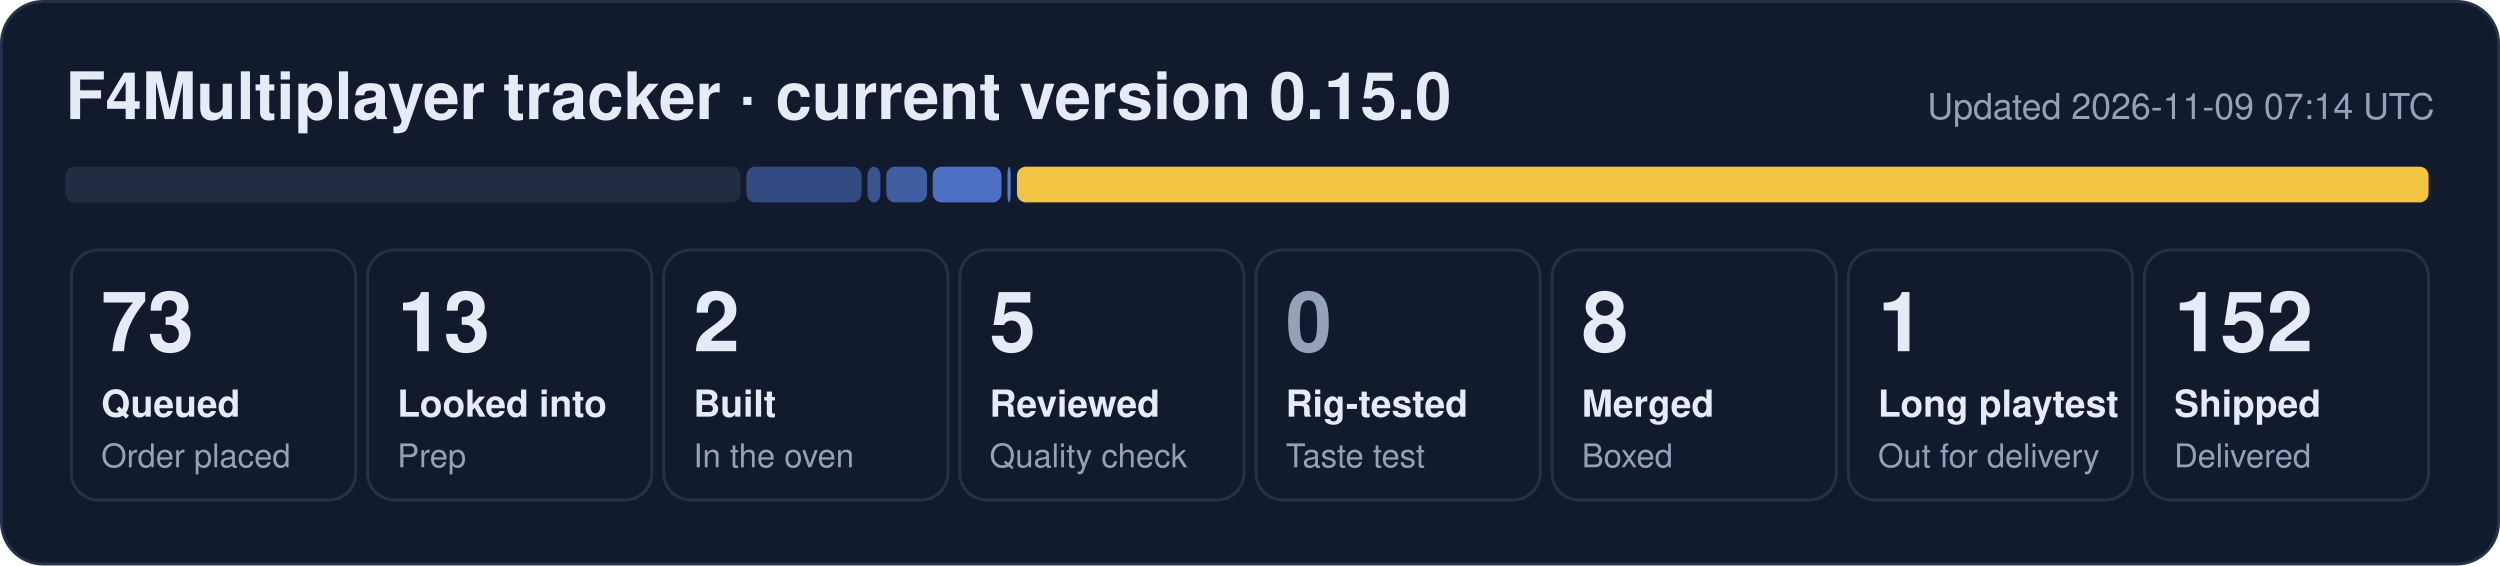
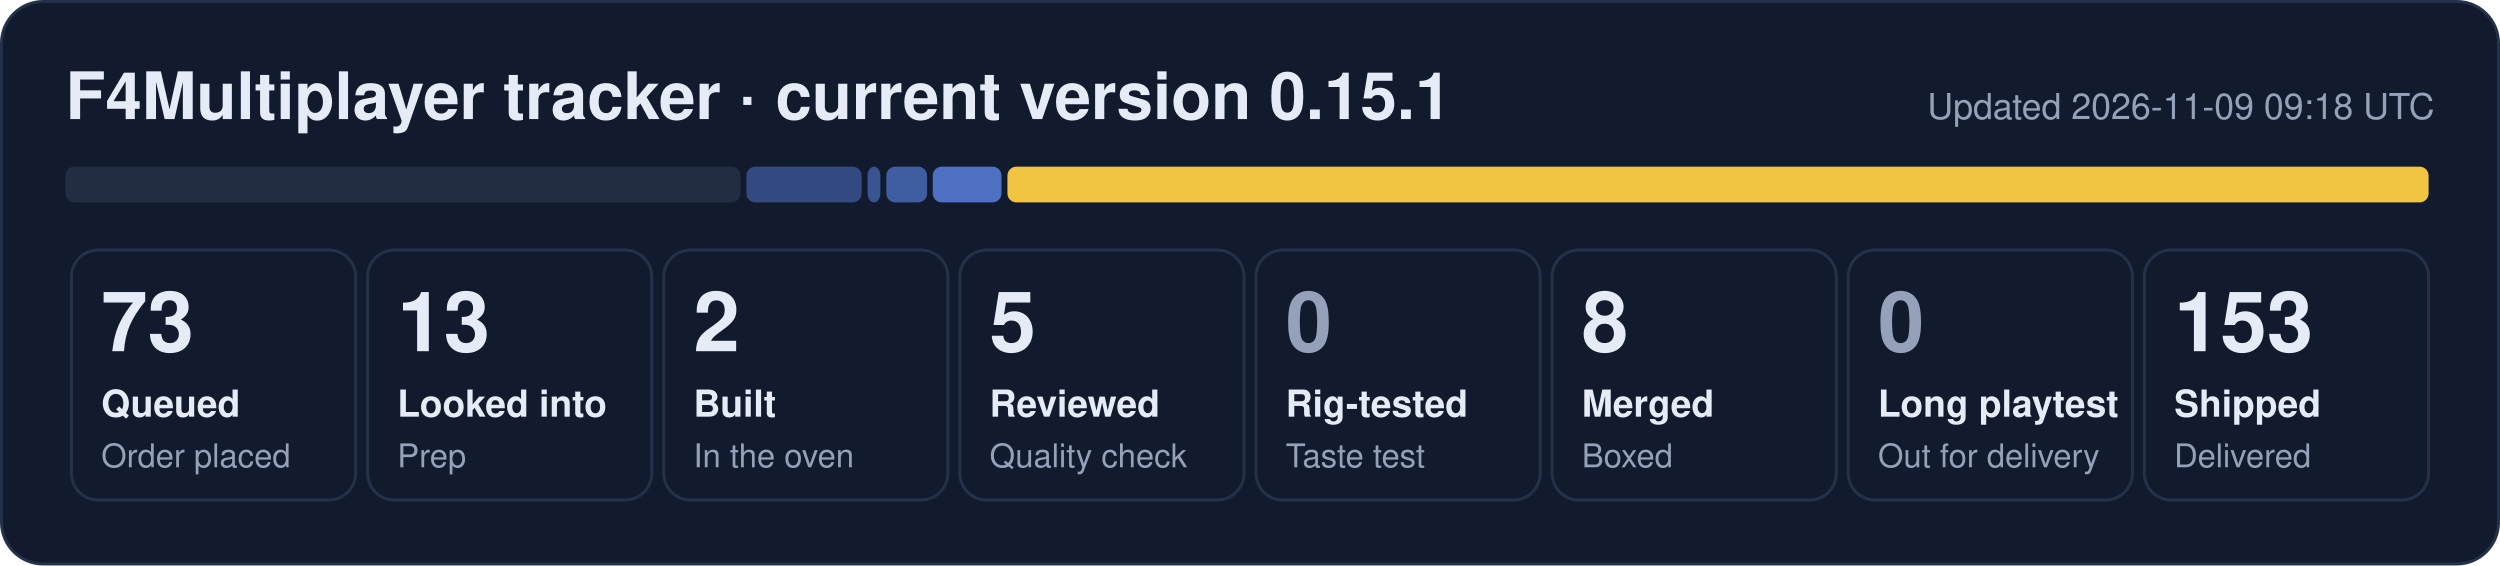
- <svg xmlns="http://www.w3.org/2000/svg" width="840" height="190" viewBox="0 0 840 190" role="img" aria-label="F4Multiplayer tracker: 73 queued, 13 looked into, 2 built, 5 reviewed, 8 merged, 1 long playtest, 152 shipped">
+ <svg xmlns="http://www.w3.org/2000/svg" width="840" height="190" viewBox="0 0 840 190" role="img" aria-label="F4Multiplayer tracker: 73 queued, 13 looked into, 2 built, 5 reviewed, 8 merged, 153 shipped">
  <rect x="0.5" y="0.5" width="839" height="189" rx="14" fill="#121b2e" stroke="#243149" />
-   <text x="22" y="40" font-family="Segoe UI, Helvetica, Arial, sans-serif" font-size="22" font-weight="700" fill="#e6ecf7">F4Multiplayer tracker · current version 0.15.0</text>
-   <text x="818" y="40" font-family="Segoe UI, Helvetica, Arial, sans-serif" font-size="12" fill="#95a1b8" text-anchor="end">Updated 2026-11-09 07:14 UTC</text>
+   <text x="22" y="40" font-family="Segoe UI, Helvetica, Arial, sans-serif" font-size="22" font-weight="700" fill="#e6ecf7">F4Multiplayer tracker · current version 0.15.1</text>
+   <text x="818" y="40" font-family="Segoe UI, Helvetica, Arial, sans-serif" font-size="12" fill="#95a1b8" text-anchor="end">Updated 2026-11-09 09:18 UTC</text>
  <rect x="22.0" y="56" width="226.8" height="12" rx="3" fill="#222d44" fill-opacity="1.00" />
  <rect x="250.8" y="56" width="38.7" height="12" rx="3" fill="#5d86e8" fill-opacity="0.44" />
  <rect x="291.5" y="56" width="4.3" height="12" rx="3" fill="#5d86e8" fill-opacity="0.53" />
  <rect x="297.8" y="56" width="13.7" height="12" rx="3" fill="#5d86e8" fill-opacity="0.62" />
  <rect x="313.4" y="56" width="23.1" height="12" rx="3" fill="#5d86e8" fill-opacity="0.80" />
-   <rect x="338.5" y="56" width="1.1" height="12" rx="3" fill="#5d86e8" fill-opacity="0.89" />
-   <rect x="341.7" y="56" width="474.3" height="12" rx="3" fill="#f5c842" fill-opacity="0.98" />
+   <rect x="338.5" y="56" width="477.5" height="12" rx="3" fill="#f5c842" fill-opacity="0.98" />
  <rect x="24.0" y="84" width="95.5" height="84" rx="9" fill="none" stroke="#243149" />
  <text x="34.0" y="118" font-family="Segoe UI, Helvetica, Arial, sans-serif" font-size="28" font-weight="800" fill="#e6ecf7">73</text>
  <text x="34.0" y="140" font-family="Segoe UI, Helvetica, Arial, sans-serif" font-size="12.5" font-weight="600" fill="#e6ecf7">Queued</text>
  <text x="34.0" y="157" font-family="Segoe UI, Helvetica, Arial, sans-serif" font-size="11" fill="#95a1b8">Order placed</text>
  <rect x="123.5" y="84" width="95.5" height="84" rx="9" fill="none" stroke="#243149" />
  <text x="133.5" y="118" font-family="Segoe UI, Helvetica, Arial, sans-serif" font-size="28" font-weight="800" fill="#e6ecf7">13</text>
  <text x="133.5" y="140" font-family="Segoe UI, Helvetica, Arial, sans-serif" font-size="12.5" font-weight="600" fill="#e6ecf7">Looked into</text>
  <text x="133.5" y="157" font-family="Segoe UI, Helvetica, Arial, sans-serif" font-size="11" fill="#95a1b8">Prep</text>
  <rect x="223.0" y="84" width="95.5" height="84" rx="9" fill="none" stroke="#243149" />
  <text x="233.0" y="118" font-family="Segoe UI, Helvetica, Arial, sans-serif" font-size="28" font-weight="800" fill="#e6ecf7">2</text>
  <text x="233.0" y="140" font-family="Segoe UI, Helvetica, Arial, sans-serif" font-size="12.5" font-weight="600" fill="#e6ecf7">Built</text>
  <text x="233.0" y="157" font-family="Segoe UI, Helvetica, Arial, sans-serif" font-size="11" fill="#95a1b8">In the oven</text>
  <rect x="322.5" y="84" width="95.5" height="84" rx="9" fill="none" stroke="#243149" />
  <text x="332.5" y="118" font-family="Segoe UI, Helvetica, Arial, sans-serif" font-size="28" font-weight="800" fill="#e6ecf7">5</text>
  <text x="332.5" y="140" font-family="Segoe UI, Helvetica, Arial, sans-serif" font-size="12.5" font-weight="600" fill="#e6ecf7">Reviewed</text>
  <text x="332.5" y="157" font-family="Segoe UI, Helvetica, Arial, sans-serif" font-size="11" fill="#95a1b8">Quality check</text>
  <rect x="422.0" y="84" width="95.5" height="84" rx="9" fill="none" stroke="#243149" />
  <text x="432.0" y="118" font-family="Segoe UI, Helvetica, Arial, sans-serif" font-size="28" font-weight="800" fill="#95a1b8">0</text>
  <text x="432.0" y="140" font-family="Segoe UI, Helvetica, Arial, sans-serif" font-size="12.5" font-weight="600" fill="#e6ecf7">Rig-tested</text>
  <text x="432.0" y="157" font-family="Segoe UI, Helvetica, Arial, sans-serif" font-size="11" fill="#95a1b8">Taste test</text>
  <rect x="521.5" y="84" width="95.5" height="84" rx="9" fill="none" stroke="#243149" />
  <text x="531.5" y="118" font-family="Segoe UI, Helvetica, Arial, sans-serif" font-size="28" font-weight="800" fill="#e6ecf7">8</text>
  <text x="531.5" y="140" font-family="Segoe UI, Helvetica, Arial, sans-serif" font-size="12.5" font-weight="600" fill="#e6ecf7">Merged</text>
  <text x="531.5" y="157" font-family="Segoe UI, Helvetica, Arial, sans-serif" font-size="11" fill="#95a1b8">Boxed</text>
  <rect x="621.0" y="84" width="95.5" height="84" rx="9" fill="none" stroke="#243149" />
-   <text x="631.0" y="118" font-family="Segoe UI, Helvetica, Arial, sans-serif" font-size="28" font-weight="800" fill="#e6ecf7">1</text>
+   <text x="631.0" y="118" font-family="Segoe UI, Helvetica, Arial, sans-serif" font-size="28" font-weight="800" fill="#95a1b8">0</text>
  <text x="631.0" y="140" font-family="Segoe UI, Helvetica, Arial, sans-serif" font-size="12.5" font-weight="600" fill="#e6ecf7">Long playtest</text>
  <text x="631.0" y="157" font-family="Segoe UI, Helvetica, Arial, sans-serif" font-size="11" fill="#95a1b8">Out for delivery</text>
  <rect x="720.5" y="84" width="95.5" height="84" rx="9" fill="none" stroke="#243149" />
-   <text x="730.5" y="118" font-family="Segoe UI, Helvetica, Arial, sans-serif" font-size="28" font-weight="800" fill="#e6ecf7">152</text>
+   <text x="730.5" y="118" font-family="Segoe UI, Helvetica, Arial, sans-serif" font-size="28" font-weight="800" fill="#e6ecf7">153</text>
  <text x="730.5" y="140" font-family="Segoe UI, Helvetica, Arial, sans-serif" font-size="12.5" font-weight="600" fill="#e6ecf7">Shipped</text>
  <text x="730.5" y="157" font-family="Segoe UI, Helvetica, Arial, sans-serif" font-size="11" fill="#95a1b8">Delivered</text>
</svg>
